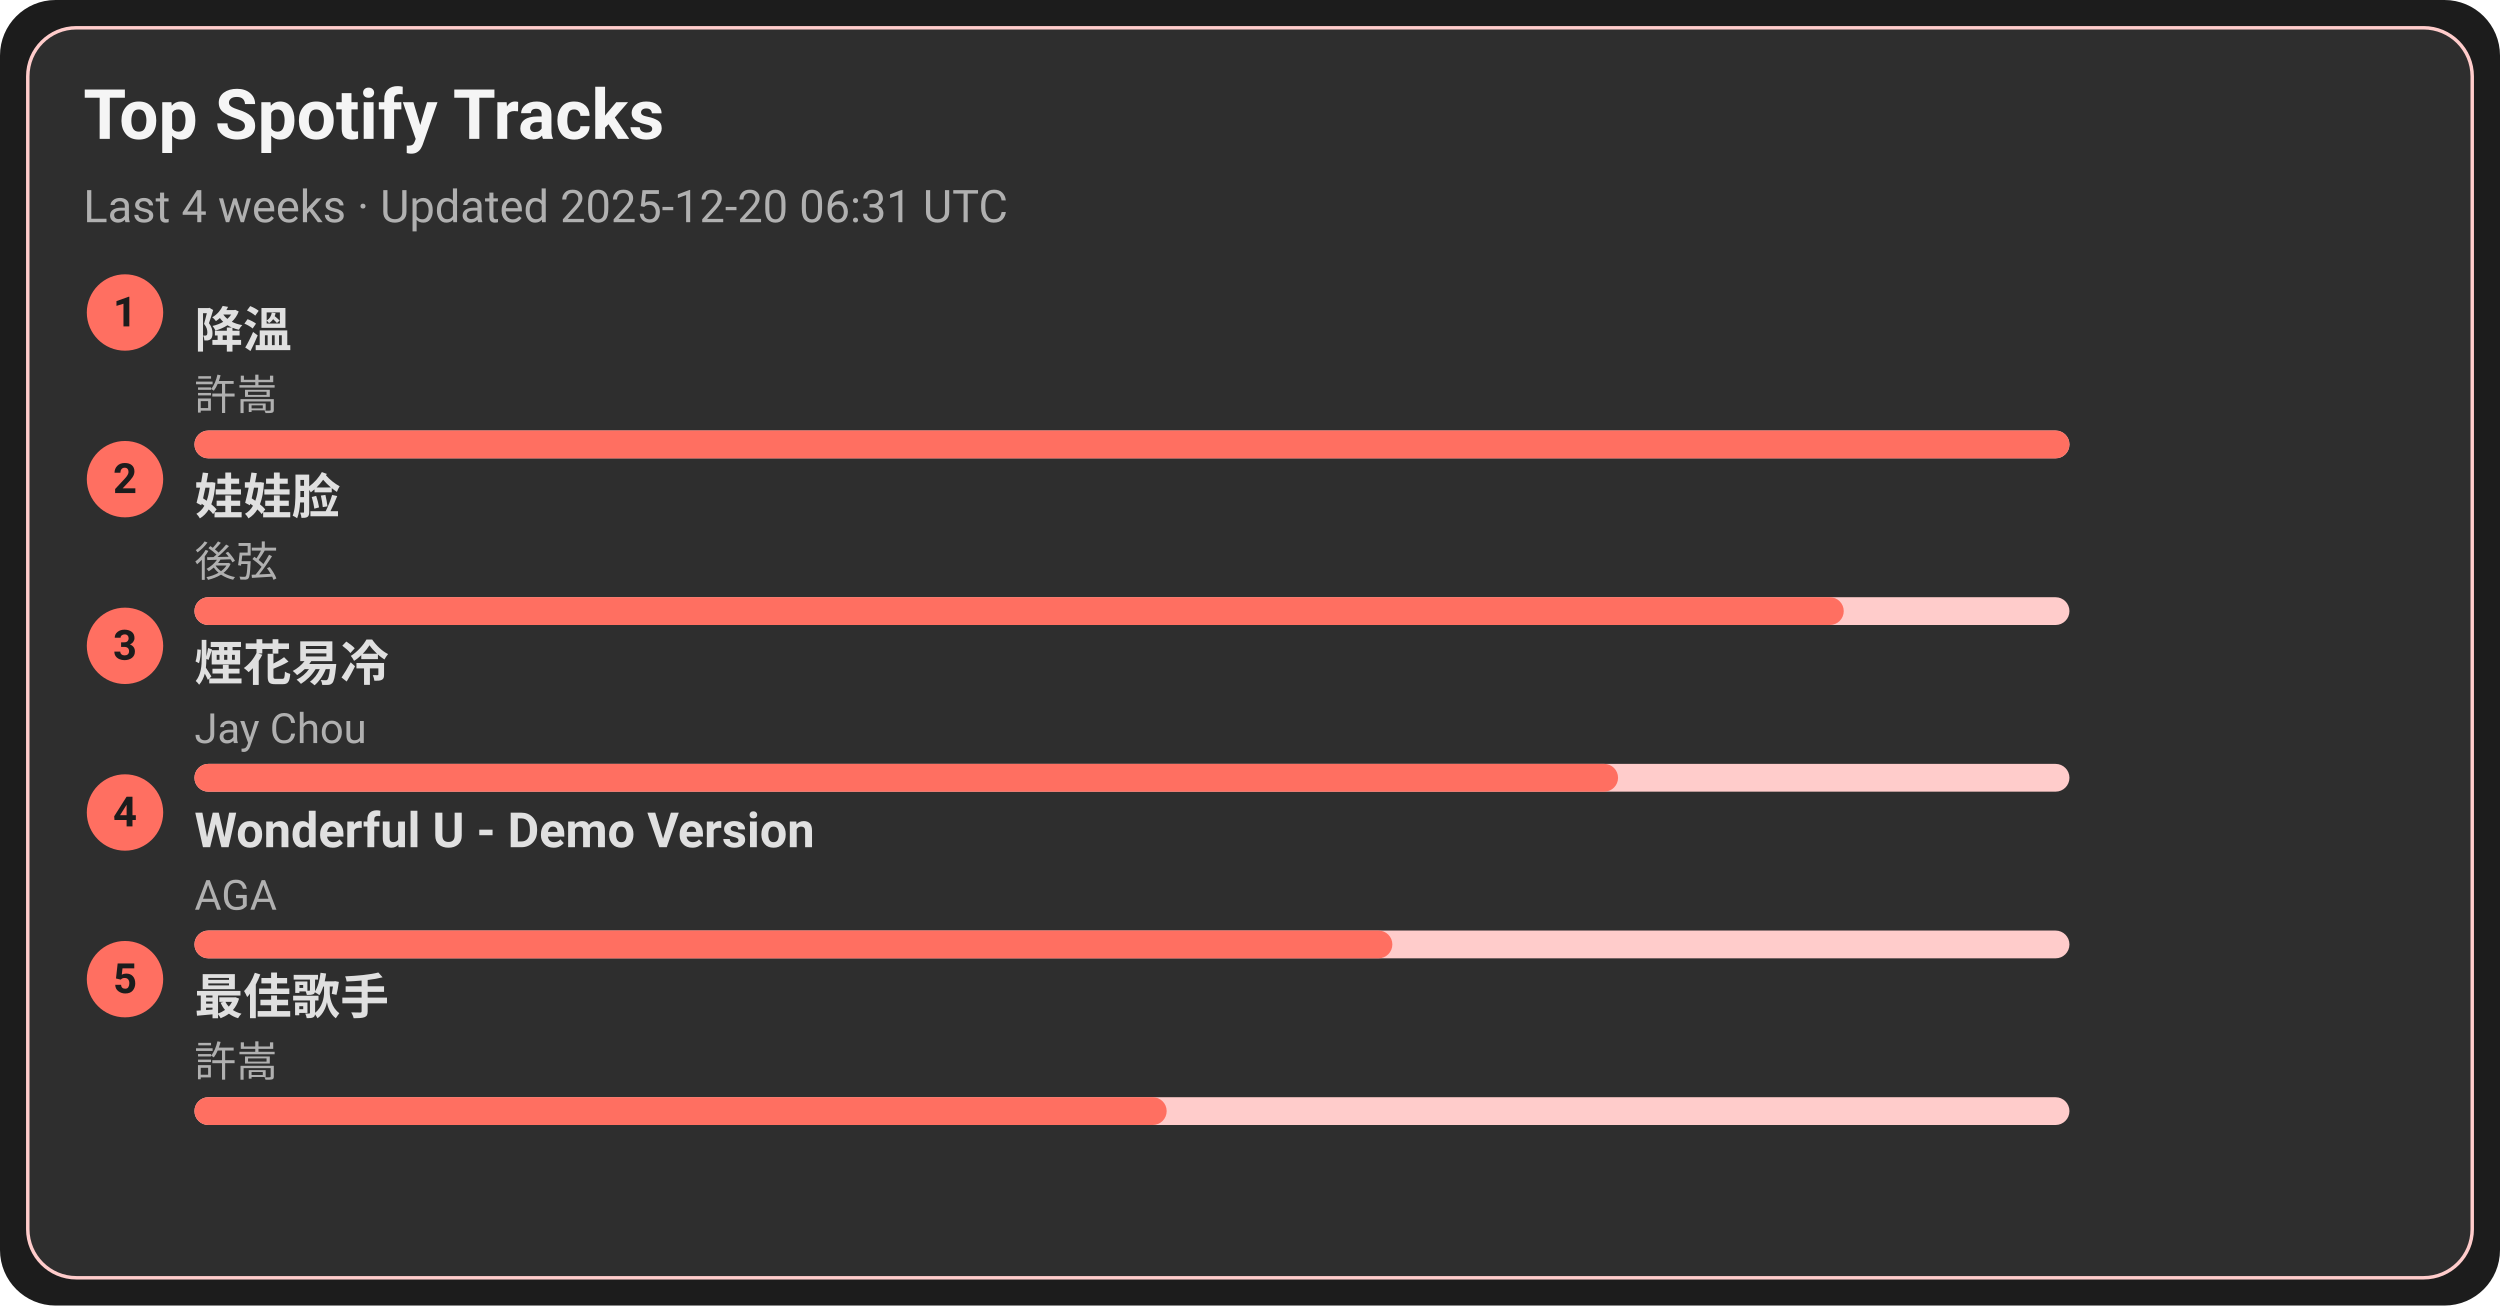
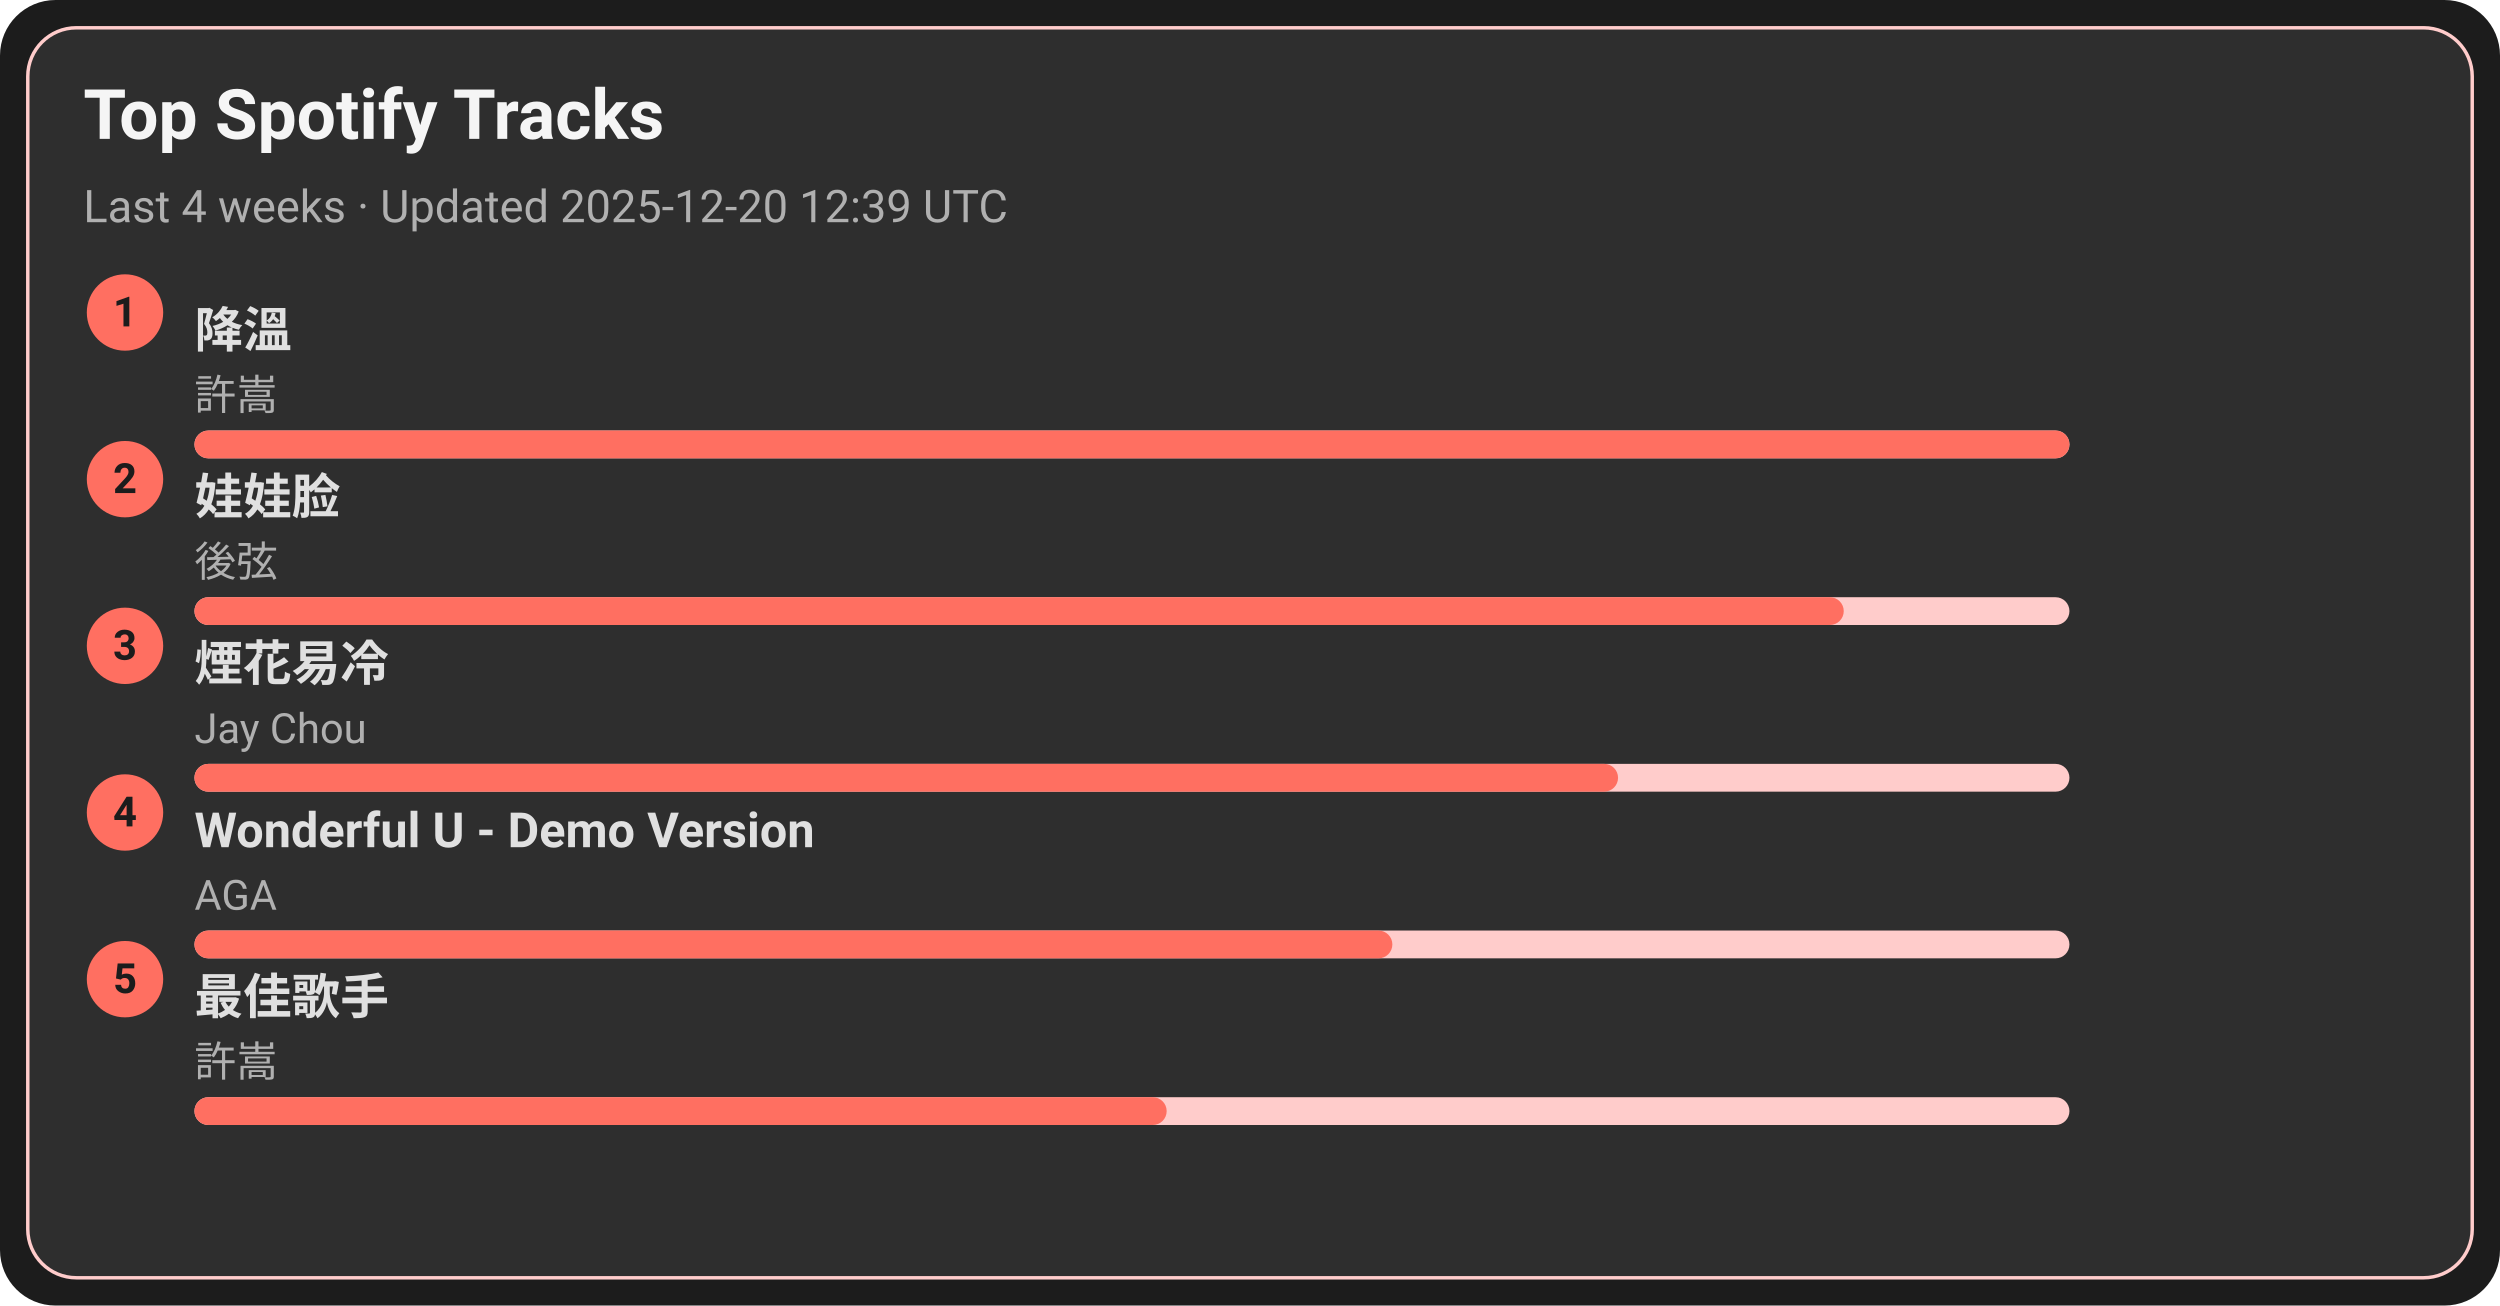
<svg xmlns="http://www.w3.org/2000/svg" width="720" height="376" viewBox="0 0 720 376">
  <style>text{font-family:-apple-system,BlinkMacSystemFont,Segoe UI,Roboto,Ubuntu,Helvetica Neue,Arial,Noto Sans,sans-serif}</style>
  <rect width="720" height="376" rx="16" fill="#1c1c1c" />
  <rect x="8" y="8" width="704" height="360" rx="14" fill="#2e2e2e" stroke="#ffcccb" />
  <text x="24" y="40" font-size="20" fill="#f5f5f5" font-weight="600">Top Spotify Tracks</text>
-   <text x="24" y="64" font-size="13" fill="#b0b0b0">Last 4 weeks · Updated 2025-12-20 06:31 UTC</text>
+   <text x="24" y="64" font-size="13" fill="#b0b0b0">Last 4 weeks · Updated 2025-12-20 12:39 UTC</text>
  <circle cx="36" cy="90" r="11" fill="#ff6f61" />
  <text x="36" y="94" text-anchor="middle" font-size="12" fill="#1c1c1c" font-weight="700">1</text>
  <a href="https://open.spotify.com/track/2q9uhrOfyOnBa3oWR1PfYT" target="_blank" rel="noopener noreferrer">
    <text x="56" y="100" font-size="14" fill="#e0e0e0" font-weight="600">降溫</text>
  </a>
  <text x="56" y="118" font-size="12" fill="#b0b0b0">許嵩</text>
  <rect x="56" y="124" width="540" height="8" rx="4" fill="#ffcccb" />
  <rect x="56" y="124" width="540" height="8" rx="4" fill="#ff6f61" />
  <circle cx="36" cy="138" r="11" fill="#ff6f61" />
  <text x="36" y="142" text-anchor="middle" font-size="12" fill="#1c1c1c" font-weight="700">2</text>
  <a href="https://open.spotify.com/track/08ouEICweFmqfgPJnRIQkE" target="_blank" rel="noopener noreferrer">
    <text x="56" y="148" font-size="14" fill="#e0e0e0" font-weight="600">娃娃脸</text>
  </a>
  <text x="56" y="166" font-size="12" fill="#b0b0b0">後弦</text>
  <rect x="56" y="172" width="540" height="8" rx="4" fill="#ffcccb" />
  <rect x="56" y="172" width="475" height="8" rx="4" fill="#ff6f61" />
  <circle cx="36" cy="186" r="11" fill="#ff6f61" />
  <text x="36" y="190" text-anchor="middle" font-size="12" fill="#1c1c1c" font-weight="700">3</text>
  <a href="https://open.spotify.com/track/24beWW0pQCJEF3IVSpIryu" target="_blank" rel="noopener noreferrer">
    <text x="56" y="196" font-size="14" fill="#e0e0e0" font-weight="600">煙花易冷</text>
  </a>
  <text x="56" y="214" font-size="12" fill="#b0b0b0">Jay Chou</text>
  <rect x="56" y="220" width="540" height="8" rx="4" fill="#ffcccb" />
  <rect x="56" y="220" width="410" height="8" rx="4" fill="#ff6f61" />
  <circle cx="36" cy="234" r="11" fill="#ff6f61" />
  <text x="36" y="238" text-anchor="middle" font-size="12" fill="#1c1c1c" font-weight="700">4</text>
  <a href="https://open.spotify.com/track/2eSNpIOFoi1Q8wxw6CycXJ" target="_blank" rel="noopener noreferrer">
    <text x="56" y="244" font-size="14" fill="#e0e0e0" font-weight="600">Wonderful U - Demo Version</text>
  </a>
  <text x="56" y="262" font-size="12" fill="#b0b0b0">AGA</text>
  <rect x="56" y="268" width="540" height="8" rx="4" fill="#ffcccb" />
  <rect x="56" y="268" width="345" height="8" rx="4" fill="#ff6f61" />
  <circle cx="36" cy="282" r="11" fill="#ff6f61" />
  <text x="36" y="286" text-anchor="middle" font-size="12" fill="#1c1c1c" font-weight="700">5</text>
  <a href="https://open.spotify.com/track/1tXkID53w0fBaY5p3MjNxN" target="_blank" rel="noopener noreferrer">
    <text x="56" y="292" font-size="14" fill="#e0e0e0" font-weight="600">最佳歌手</text>
  </a>
  <text x="56" y="310" font-size="12" fill="#b0b0b0">許嵩</text>
  <rect x="56" y="316" width="540" height="8" rx="4" fill="#ffcccb" />
  <rect x="56" y="316" width="280" height="8" rx="4" fill="#ff6f61" />
</svg>
